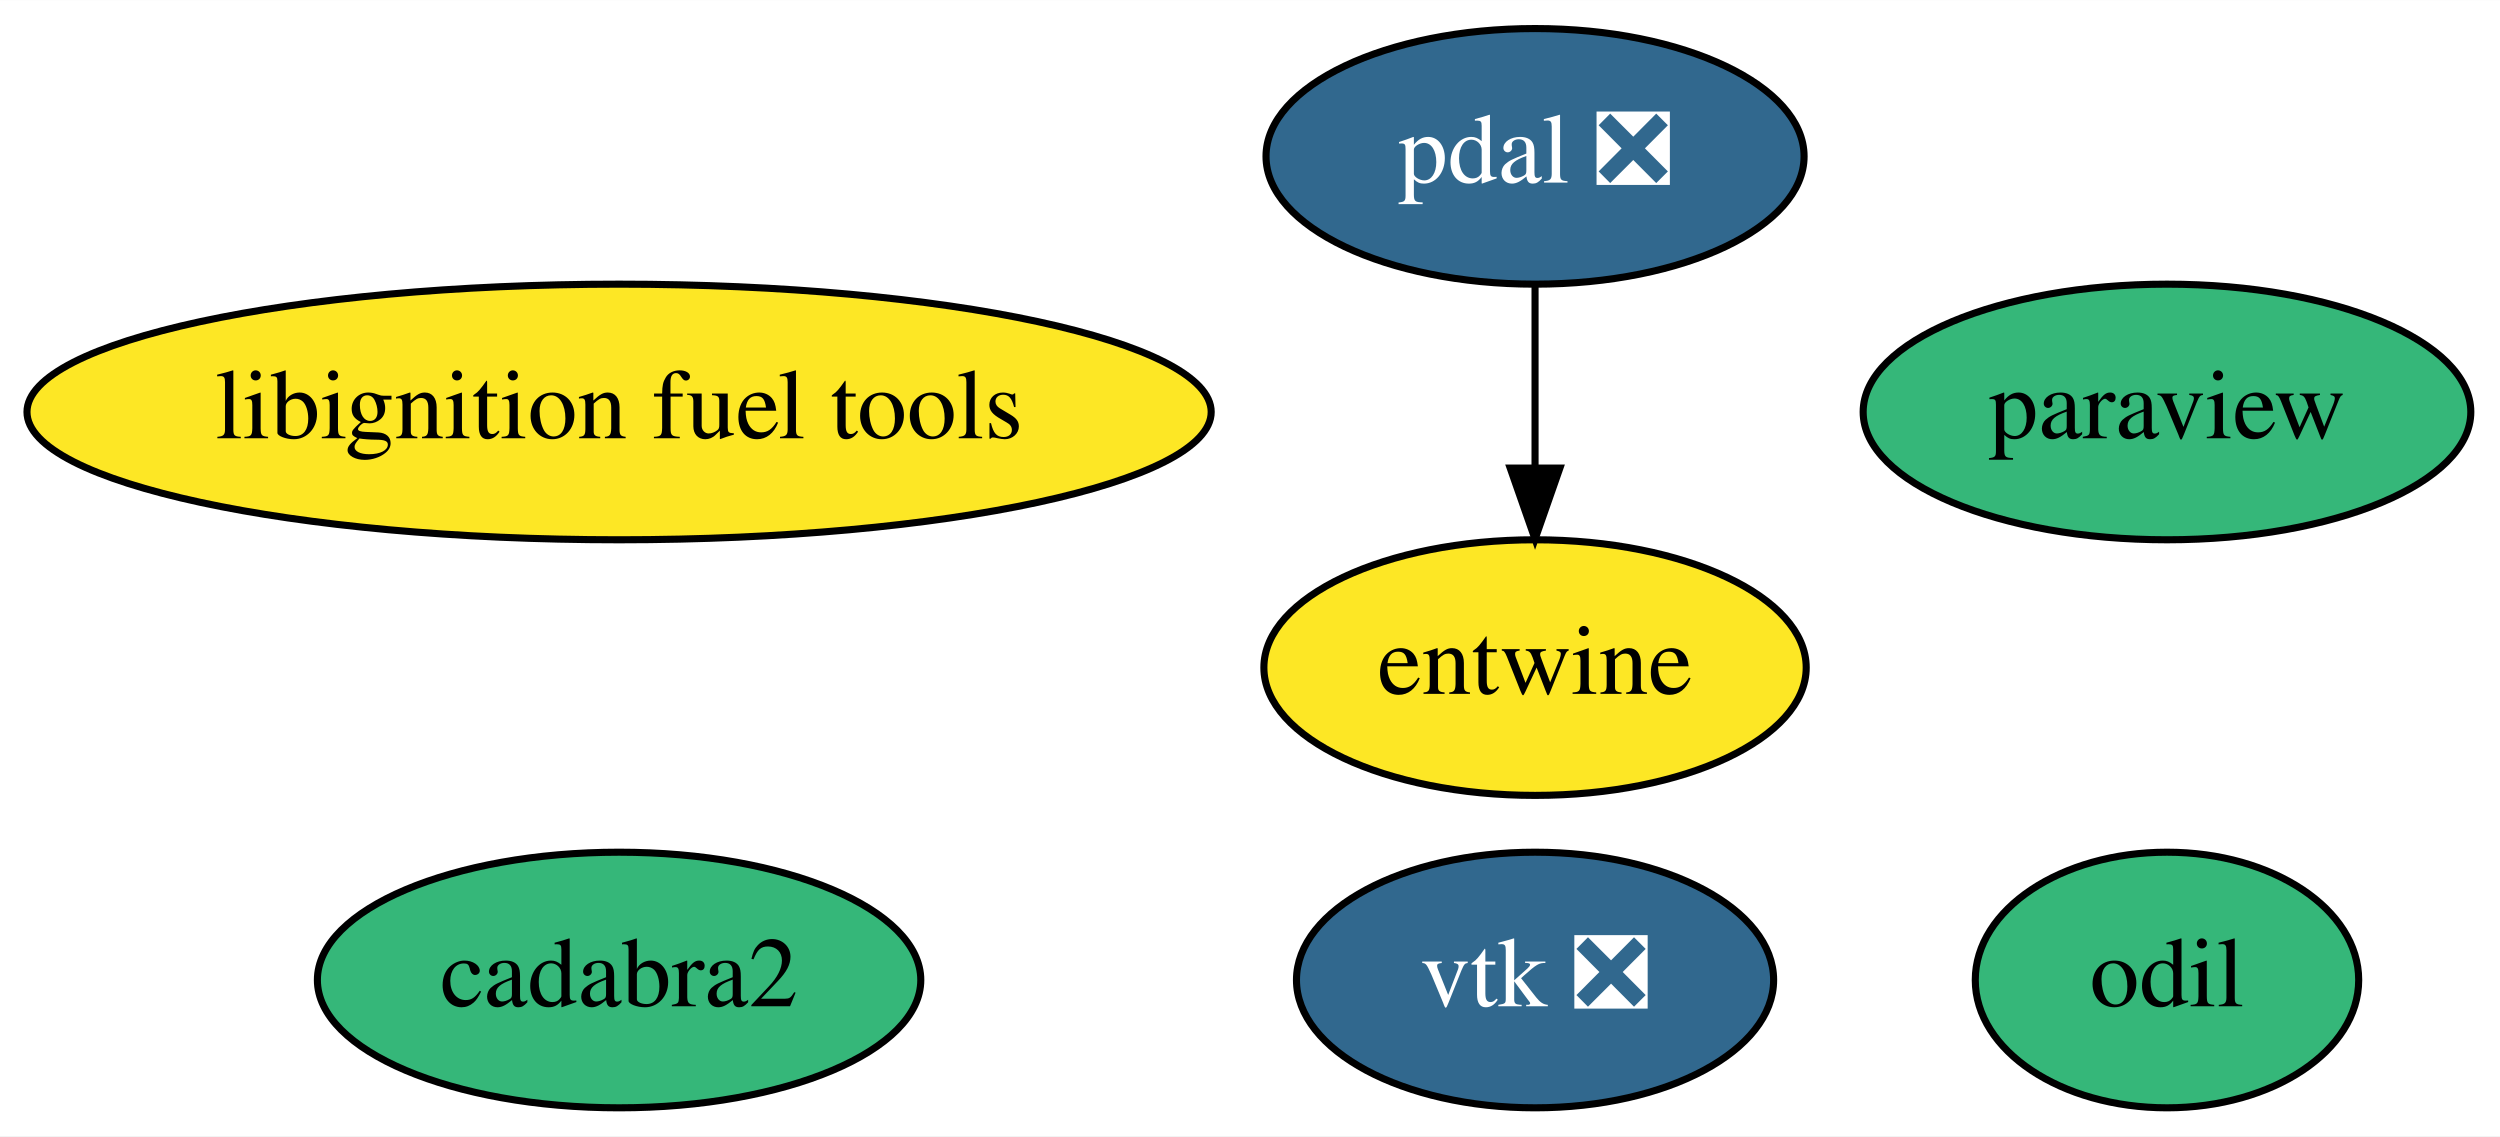
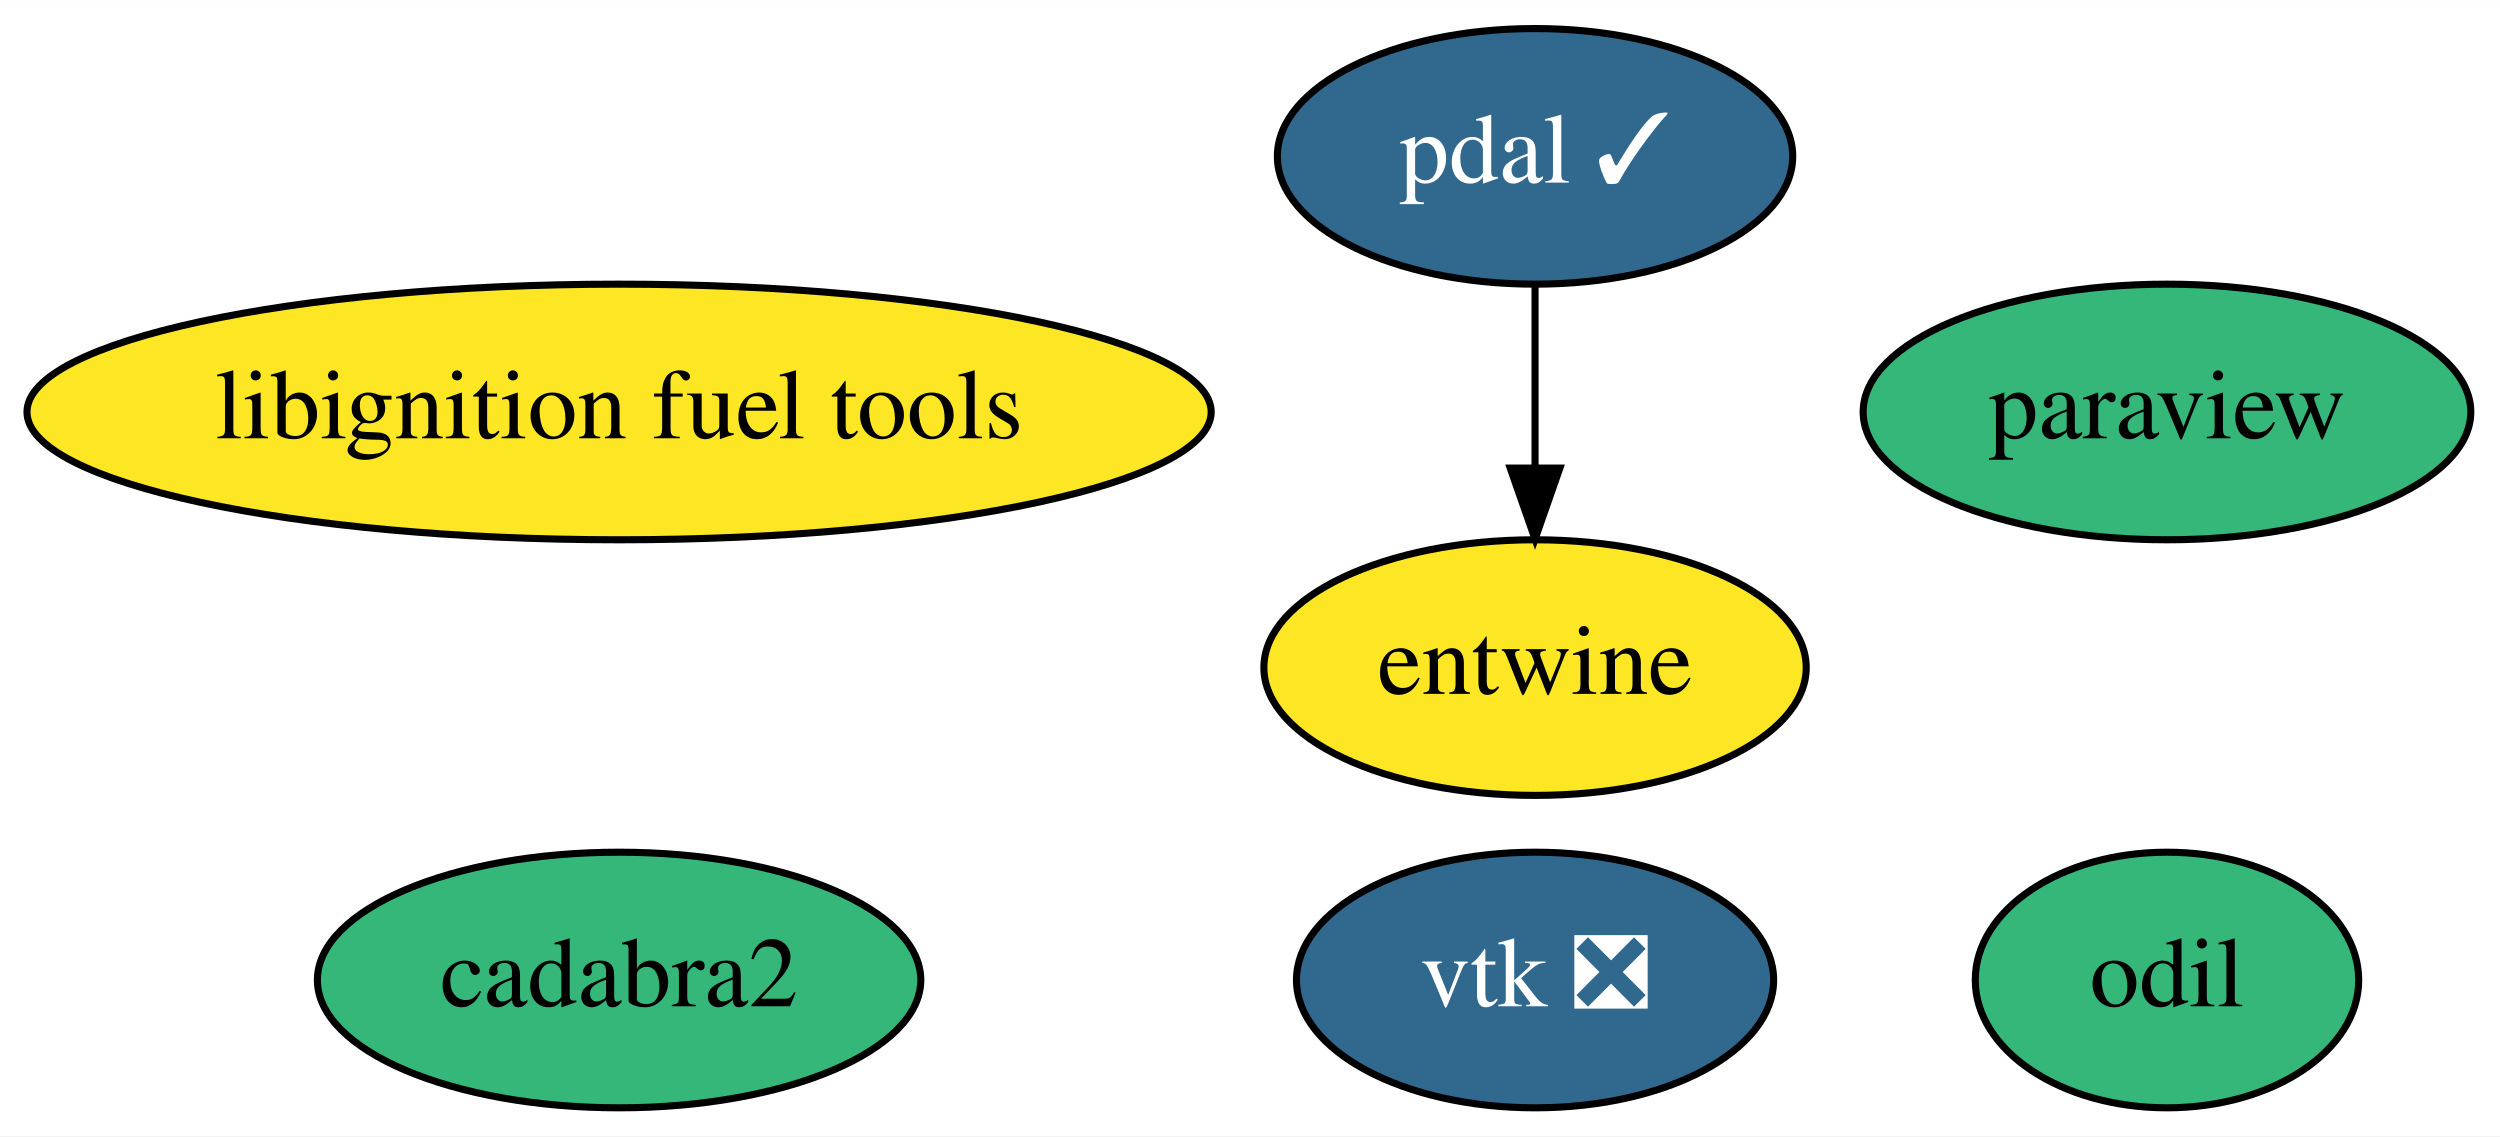
<svg xmlns="http://www.w3.org/2000/svg" xmlns:xlink="http://www.w3.org/1999/xlink" width="352pt" height="160pt" viewBox="0.00 0.00 352.09 160.00">
  <g id="graph0" class="graph" transform="scale(1 1) rotate(0) translate(4 156)">
    <polygon fill="white" stroke="transparent" points="-4,4 -4,-156 348.09,-156 348.09,4 -4,4" />
    <g id="node1" class="node">
      <g id="a_node1">
        <a xlink:href="https://github.com/conda-forge/paraview-feedstock" xlink:title="paraview">
          <ellipse fill="#35b779" stroke="black" cx="301.19" cy="-98" rx="42.79" ry="18" />
          <text text-anchor="middle" x="301.19" y="-94.3" font-family="Times,serif" font-size="14.00">paraview</text>
        </a>
      </g>
    </g>
    <g id="node2" class="node">
      <g id="a_node2">
        <a xlink:href="https://github.com/conda-forge/vtk-feedstock/pull/159" xlink:title="vtk ❎">
          <ellipse fill="#31688e" stroke="black" cx="212.19" cy="-18" rx="33.6" ry="18" />
          <text text-anchor="middle" x="212.19" y="-14.3" font-family="Times,serif" font-size="14.00" fill="white">vtk ❎</text>
        </a>
      </g>
    </g>
    <g id="node3" class="node">
      <g id="a_node3">
-         <a xlink:href="https://github.com/conda-forge/pdal-feedstock/pull/121" xlink:title="pdal ❎">
-           <ellipse fill="#31688e" stroke="black" cx="212.19" cy="-134" rx="37.89" ry="18" />
-           <text text-anchor="middle" x="212.19" y="-130.3" font-family="Times,serif" font-size="14.00" fill="white">pdal ❎</text>
+         <a xlink:href="https://github.com/conda-forge/pdal-feedstock/pull/121" xlink:title="pdal ✓">
+           <ellipse fill="#31688e" stroke="black" cx="212.19" cy="-134" rx="36.29" ry="18" />
+           <text text-anchor="middle" x="212.19" y="-130.3" font-family="Times,serif" font-size="14.00" fill="white">pdal ✓</text>
        </a>
      </g>
    </g>
    <g id="node4" class="node">
      <g id="a_node4">
        <a xlink:href="https://github.com/conda-forge/entwine-feedstock" xlink:title="entwine">
          <ellipse fill="#fde725" stroke="black" cx="212.19" cy="-62" rx="38.19" ry="18" />
          <text text-anchor="middle" x="212.19" y="-58.3" font-family="Times,serif" font-size="14.00">entwine</text>
        </a>
      </g>
    </g>
    <g id="edge1" class="edge">
      <path fill="none" stroke="black" d="M212.19,-115.7C212.19,-107.98 212.19,-98.71 212.19,-90.11" />
      <polygon fill="black" stroke="black" points="215.69,-90.1 212.19,-80.1 208.69,-90.1 215.69,-90.1" />
    </g>
    <g id="node5" class="node">
      <g id="a_node5">
        <a xlink:href="https://github.com/conda-forge/libignition-fuel-tools-feedstock" xlink:title="libignition fuel tools">
          <ellipse fill="#fde725" stroke="black" cx="83.19" cy="-98" rx="83.39" ry="18" />
          <text text-anchor="middle" x="83.19" y="-94.3" font-family="Times,serif" font-size="14.00">libignition fuel tools</text>
        </a>
      </g>
    </g>
    <g id="node6" class="node">
      <g id="a_node6">
        <a xlink:href="https://github.com/conda-forge/odil-feedstock" xlink:title="odil">
          <ellipse fill="#35b779" stroke="black" cx="301.19" cy="-18" rx="27" ry="18" />
          <text text-anchor="middle" x="301.19" y="-14.3" font-family="Times,serif" font-size="14.00">odil</text>
        </a>
      </g>
    </g>
    <g id="node7" class="node">
      <g id="a_node7">
        <a xlink:href="https://github.com/conda-forge/cadabra2-feedstock" xlink:title="cadabra2">
          <ellipse fill="#35b779" stroke="black" cx="83.19" cy="-18" rx="42.49" ry="18" />
          <text text-anchor="middle" x="83.19" y="-14.3" font-family="Times,serif" font-size="14.00">cadabra2</text>
        </a>
      </g>
    </g>
  </g>
</svg>
